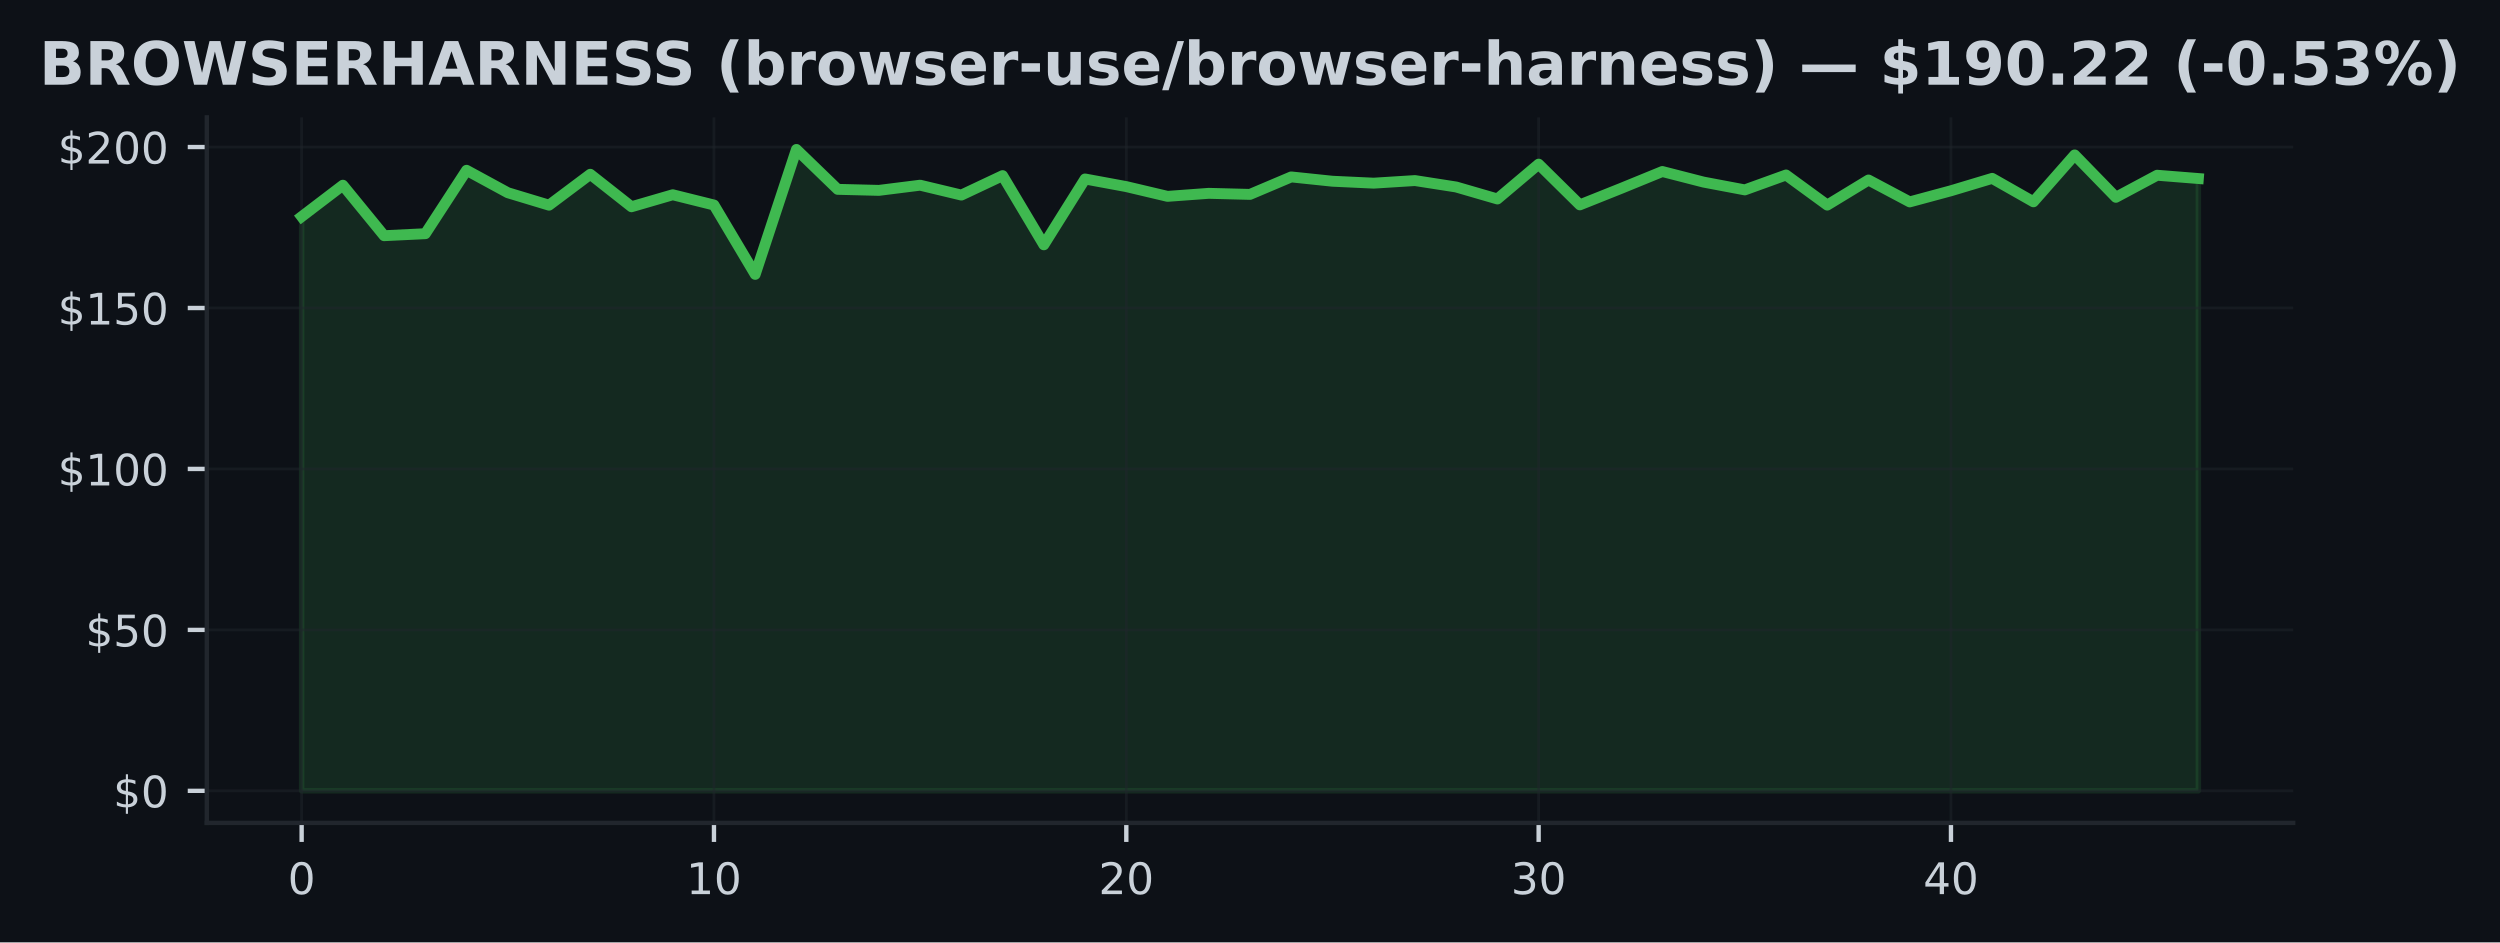
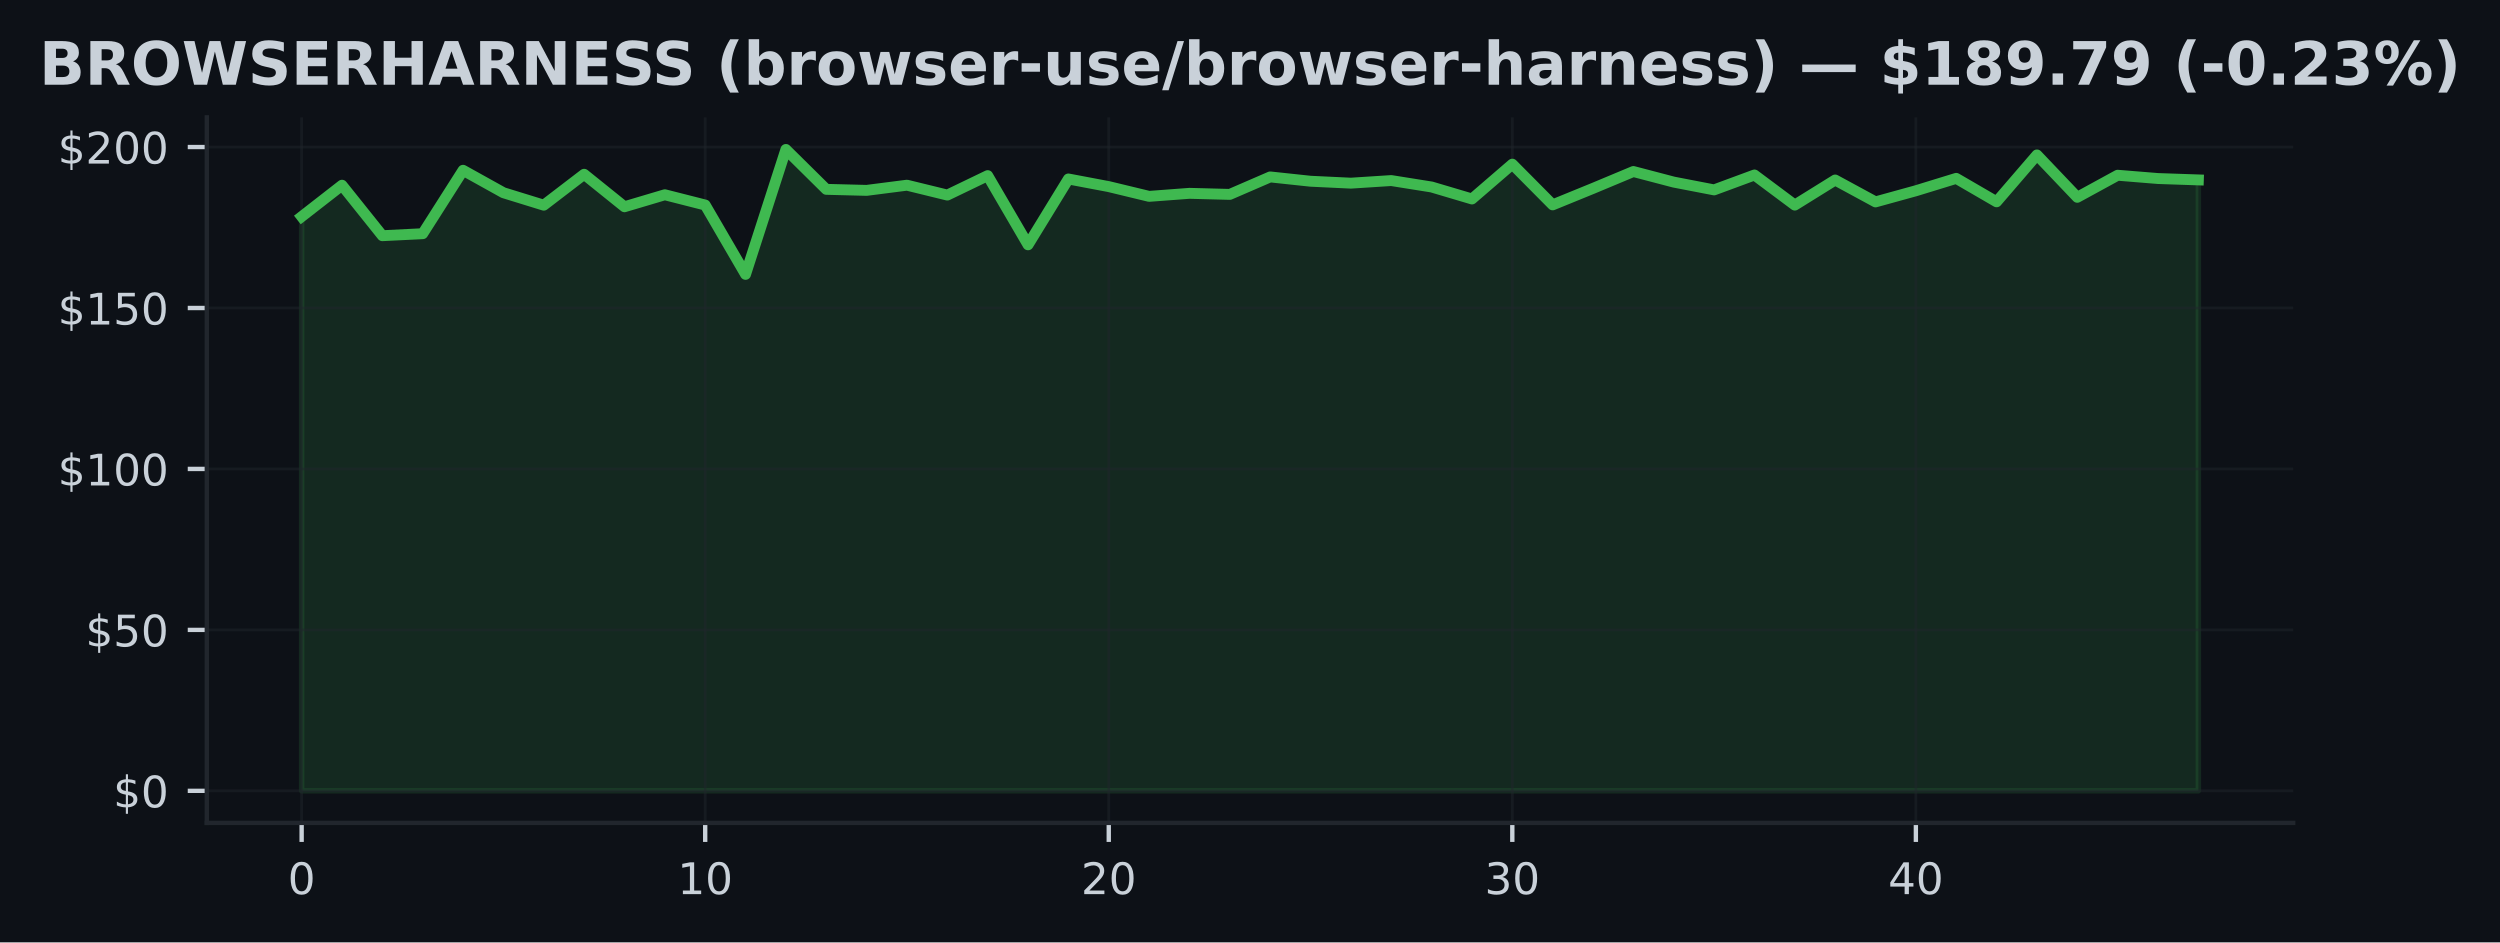
<svg xmlns="http://www.w3.org/2000/svg" xmlns:xlink="http://www.w3.org/1999/xlink" width="459.106pt" height="173.061pt" viewBox="0 0 459.106 173.061" version="1.1">
  <defs>
    <style type="text/css">*{stroke-linejoin: round; stroke-linecap: butt}</style>
  </defs>
  <g id="figure_1">
    <g id="patch_1">
      <path d="M 0 173.061  L 459.106 173.061  L 459.106 0  L 0 0  z " style="fill: #0d1117" />
    </g>
    <g id="axes_1">
      <g id="patch_2">
        <path d="M 37.978 151.118  L 421.128 151.118  L 421.128 21.558  L 37.978 21.558  z " style="fill: #0d1117" />
      </g>
      <g id="FillBetweenPolyCollection_1">
        <defs>
-           <path id="mea0fae7ff4" d="M 55.394 -27.832  L 55.394 -133.277  L 62.966 -139.046  L 70.538 -129.777  L 78.11 -130.144  L 85.682 -141.789  L 93.255 -137.669  L 100.827 -135.381  L 108.399 -141.056  L 115.971 -135.091  L 123.543 -137.296  L 131.115 -135.411  L 138.687 -122.678  L 146.259 -145.613  L 153.832 -138.289  L 161.404 -138.1  L 168.976 -139.052  L 176.548 -137.237  L 184.12 -140.808  L 191.692 -128.104  L 199.264 -140.193  L 206.837 -138.792  L 214.409 -137.001  L 221.981 -137.556  L 229.553 -137.361  L 237.125 -140.571  L 244.697 -139.779  L 252.269 -139.424  L 259.842 -139.903  L 267.414 -138.721  L 274.986 -136.522  L 282.558 -142.912  L 290.13 -135.44  L 297.702 -138.467  L 305.274 -141.564  L 312.846 -139.619  L 320.419 -138.189  L 327.991 -140.926  L 335.563 -135.399  L 343.135 -140.004  L 350.707 -135.984  L 358.279 -138.029  L 365.851 -140.305  L 373.424 -136.002  L 380.996 -144.608  L 388.568 -136.829  L 396.14 -140.878  L 403.712 -140.276  L 403.712 -27.832  L 403.712 -27.832  L 396.14 -27.832  L 388.568 -27.832  L 380.996 -27.832  L 373.424 -27.832  L 365.851 -27.832  L 358.279 -27.832  L 350.707 -27.832  L 343.135 -27.832  L 335.563 -27.832  L 327.991 -27.832  L 320.419 -27.832  L 312.846 -27.832  L 305.274 -27.832  L 297.702 -27.832  L 290.13 -27.832  L 282.558 -27.832  L 274.986 -27.832  L 267.414 -27.832  L 259.842 -27.832  L 252.269 -27.832  L 244.697 -27.832  L 237.125 -27.832  L 229.553 -27.832  L 221.981 -27.832  L 214.409 -27.832  L 206.837 -27.832  L 199.264 -27.832  L 191.692 -27.832  L 184.12 -27.832  L 176.548 -27.832  L 168.976 -27.832  L 161.404 -27.832  L 153.832 -27.832  L 146.259 -27.832  L 138.687 -27.832  L 131.115 -27.832  L 123.543 -27.832  L 115.971 -27.832  L 108.399 -27.832  L 100.827 -27.832  L 93.255 -27.832  L 85.682 -27.832  L 78.11 -27.832  L 70.538 -27.832  L 62.966 -27.832  L 55.394 -27.832  z " style="stroke: #3fb950; stroke-opacity: 0.15" />
+           <path id="m53308c2eb3" d="M 55.394 -27.832  L 55.394 -133.277  L 62.805 -139.046  L 70.216 -129.777  L 77.627 -130.144  L 85.038 -141.789  L 92.449 -137.669  L 99.86 -135.381  L 107.271 -141.056  L 114.682 -135.091  L 122.093 -137.296  L 129.504 -135.411  L 136.915 -122.678  L 144.326 -145.613  L 151.737 -138.289  L 159.148 -138.1  L 166.559 -139.052  L 173.97 -137.237  L 181.381 -140.808  L 188.792 -128.104  L 196.203 -140.193  L 203.614 -138.792  L 211.025 -137.001  L 218.436 -137.556  L 225.847 -137.361  L 233.258 -140.571  L 240.67 -139.779  L 248.081 -139.424  L 255.492 -139.903  L 262.903 -138.721  L 270.314 -136.522  L 277.725 -142.912  L 285.136 -135.44  L 292.547 -138.467  L 299.958 -141.564  L 307.369 -139.619  L 314.78 -138.189  L 322.191 -140.926  L 329.602 -135.399  L 337.013 -140.004  L 344.424 -135.984  L 351.835 -138.029  L 359.246 -140.305  L 366.657 -136.002  L 374.068 -144.608  L 381.479 -136.829  L 388.89 -140.878  L 396.301 -140.276  L 403.712 -140.021  L 403.712 -27.832  L 403.712 -27.832  L 396.301 -27.832  L 388.89 -27.832  L 381.479 -27.832  L 374.068 -27.832  L 366.657 -27.832  L 359.246 -27.832  L 351.835 -27.832  L 344.424 -27.832  L 337.013 -27.832  L 329.602 -27.832  L 322.191 -27.832  L 314.78 -27.832  L 307.369 -27.832  L 299.958 -27.832  L 292.547 -27.832  L 285.136 -27.832  L 277.725 -27.832  L 270.314 -27.832  L 262.903 -27.832  L 255.492 -27.832  L 248.081 -27.832  L 240.67 -27.832  L 233.258 -27.832  L 225.847 -27.832  L 218.436 -27.832  L 211.025 -27.832  L 203.614 -27.832  L 196.203 -27.832  L 188.792 -27.832  L 181.381 -27.832  L 173.97 -27.832  L 166.559 -27.832  L 159.148 -27.832  L 151.737 -27.832  L 144.326 -27.832  L 136.915 -27.832  L 129.504 -27.832  L 122.093 -27.832  L 114.682 -27.832  L 107.271 -27.832  L 99.86 -27.832  L 92.449 -27.832  L 85.038 -27.832  L 77.627 -27.832  L 70.216 -27.832  L 62.805 -27.832  L 55.394 -27.832  z " style="stroke: #3fb950; stroke-opacity: 0.15" />
        </defs>
-         <g clip-path="url(#p50989c5ad6)">
-           <use xlink:href="#mea0fae7ff4" x="0" y="173.061" style="fill: #3fb950; fill-opacity: 0.15; stroke: #3fb950; stroke-opacity: 0.15" />
+         <g clip-path="url(#p83943b54d8)">
+           <use xlink:href="#m53308c2eb3" x="0" y="173.061" style="fill: #3fb950; fill-opacity: 0.15; stroke: #3fb950; stroke-opacity: 0.15" />
        </g>
      </g>
      <g id="matplotlib.axis_1">
        <g id="xtick_1">
          <g id="line2d_1">
-             <path d="M 55.394 151.118  L 55.394 21.558  " clip-path="url(#p50989c5ad6)" style="fill: none; stroke: #21262d; stroke-opacity: 0.5; stroke-width: 0.5; stroke-linecap: square" />
+             <path d="M 55.394 151.118  L 55.394 21.558  " clip-path="url(#p83943b54d8)" style="fill: none; stroke: #21262d; stroke-opacity: 0.5; stroke-width: 0.5; stroke-linecap: square" />
          </g>
          <g id="line2d_2">
            <defs>
-               <path id="m6e74e2f7a6" d="M 0 0  L 0 3.5  " style="stroke: #c9d1d9; stroke-width: 0.8" />
+               <path id="m0883112501" d="M 0 0  L 0 3.5  " style="stroke: #c9d1d9; stroke-width: 0.8" />
            </defs>
            <g>
-               <use xlink:href="#m6e74e2f7a6" x="55.394" y="151.118" style="fill: #c9d1d9; stroke: #c9d1d9; stroke-width: 0.8" />
+               <use xlink:href="#m0883112501" x="55.394" y="151.118" style="fill: #c9d1d9; stroke: #c9d1d9; stroke-width: 0.8" />
            </g>
          </g>
          <g id="text_1">
            <g style="fill: #c9d1d9" transform="translate(52.84888 164.197) scale(0.08 -0.08)">
              <defs>
                <path id="DejaVuSans-30" d="M 2034 4250  Q 1547 4250 1301 3770  Q 1056 3291 1056 2328  Q 1056 1369 1301 889  Q 1547 409 2034 409  Q 2525 409 2770 889  Q 3016 1369 3016 2328  Q 3016 3291 2770 3770  Q 2525 4250 2034 4250  z M 2034 4750  Q 2819 4750 3233 4129  Q 3647 3509 3647 2328  Q 3647 1150 3233 529  Q 2819 -91 2034 -91  Q 1250 -91 836 529  Q 422 1150 422 2328  Q 422 3509 836 4129  Q 1250 4750 2034 4750  z " transform="scale(0.015625)" />
              </defs>
              <use xlink:href="#DejaVuSans-30" />
            </g>
          </g>
        </g>
        <g id="xtick_2">
          <g id="line2d_3">
-             <path d="M 131.115 151.118  L 131.115 21.558  " clip-path="url(#p50989c5ad6)" style="fill: none; stroke: #21262d; stroke-opacity: 0.5; stroke-width: 0.5; stroke-linecap: square" />
+             <path d="M 129.504 151.118  L 129.504 21.558  " clip-path="url(#p83943b54d8)" style="fill: none; stroke: #21262d; stroke-opacity: 0.5; stroke-width: 0.5; stroke-linecap: square" />
          </g>
          <g id="line2d_4">
            <g>
-               <use xlink:href="#m6e74e2f7a6" x="131.115" y="151.118" style="fill: #c9d1d9; stroke: #c9d1d9; stroke-width: 0.8" />
+               <use xlink:href="#m0883112501" x="129.504" y="151.118" style="fill: #c9d1d9; stroke: #c9d1d9; stroke-width: 0.8" />
            </g>
          </g>
          <g id="text_2">
-             <g style="fill: #c9d1d9" transform="translate(126.0252 164.197) scale(0.08 -0.08)">
+             <g style="fill: #c9d1d9" transform="translate(124.4141 164.197) scale(0.08 -0.08)">
              <defs>
                <path id="DejaVuSans-31" d="M 794 531  L 1825 531  L 1825 4091  L 703 3866  L 703 4441  L 1819 4666  L 2450 4666  L 2450 531  L 3481 531  L 3481 0  L 794 0  L 794 531  z " transform="scale(0.015625)" />
              </defs>
              <use xlink:href="#DejaVuSans-31" />
              <use xlink:href="#DejaVuSans-30" transform="translate(63.62305 0)" />
            </g>
          </g>
        </g>
        <g id="xtick_3">
          <g id="line2d_5">
-             <path d="M 206.837 151.118  L 206.837 21.558  " clip-path="url(#p50989c5ad6)" style="fill: none; stroke: #21262d; stroke-opacity: 0.5; stroke-width: 0.5; stroke-linecap: square" />
+             <path d="M 203.614 151.118  L 203.614 21.558  " clip-path="url(#p83943b54d8)" style="fill: none; stroke: #21262d; stroke-opacity: 0.5; stroke-width: 0.5; stroke-linecap: square" />
          </g>
          <g id="line2d_6">
            <g>
-               <use xlink:href="#m6e74e2f7a6" x="206.837" y="151.118" style="fill: #c9d1d9; stroke: #c9d1d9; stroke-width: 0.8" />
+               <use xlink:href="#m0883112501" x="203.614" y="151.118" style="fill: #c9d1d9; stroke: #c9d1d9; stroke-width: 0.8" />
            </g>
          </g>
          <g id="text_3">
-             <g style="fill: #c9d1d9" transform="translate(201.7466 164.197) scale(0.08 -0.08)">
+             <g style="fill: #c9d1d9" transform="translate(198.5244 164.197) scale(0.08 -0.08)">
              <defs>
                <path id="DejaVuSans-32" d="M 1228 531  L 3431 531  L 3431 0  L 469 0  L 469 531  Q 828 903 1448 1529  Q 2069 2156 2228 2338  Q 2531 2678 2651 2914  Q 2772 3150 2772 3378  Q 2772 3750 2511 3984  Q 2250 4219 1831 4219  Q 1534 4219 1204 4116  Q 875 4013 500 3803  L 500 4441  Q 881 4594 1212 4672  Q 1544 4750 1819 4750  Q 2544 4750 2975 4387  Q 3406 4025 3406 3419  Q 3406 3131 3298 2873  Q 3191 2616 2906 2266  Q 2828 2175 2409 1742  Q 1991 1309 1228 531  z " transform="scale(0.015625)" />
              </defs>
              <use xlink:href="#DejaVuSans-32" />
              <use xlink:href="#DejaVuSans-30" transform="translate(63.62305 0)" />
            </g>
          </g>
        </g>
        <g id="xtick_4">
          <g id="line2d_7">
-             <path d="M 282.558 151.118  L 282.558 21.558  " clip-path="url(#p50989c5ad6)" style="fill: none; stroke: #21262d; stroke-opacity: 0.5; stroke-width: 0.5; stroke-linecap: square" />
+             <path d="M 277.725 151.118  L 277.725 21.558  " clip-path="url(#p83943b54d8)" style="fill: none; stroke: #21262d; stroke-opacity: 0.5; stroke-width: 0.5; stroke-linecap: square" />
          </g>
          <g id="line2d_8">
            <g>
-               <use xlink:href="#m6e74e2f7a6" x="282.558" y="151.118" style="fill: #c9d1d9; stroke: #c9d1d9; stroke-width: 0.8" />
+               <use xlink:href="#m0883112501" x="277.725" y="151.118" style="fill: #c9d1d9; stroke: #c9d1d9; stroke-width: 0.8" />
            </g>
          </g>
          <g id="text_4">
-             <g style="fill: #c9d1d9" transform="translate(277.4679 164.197) scale(0.08 -0.08)">
+             <g style="fill: #c9d1d9" transform="translate(272.6346 164.197) scale(0.08 -0.08)">
              <defs>
                <path id="DejaVuSans-33" d="M 2597 2516  Q 3050 2419 3304 2112  Q 3559 1806 3559 1356  Q 3559 666 3084 287  Q 2609 -91 1734 -91  Q 1441 -91 1130 -33  Q 819 25 488 141  L 488 750  Q 750 597 1062 519  Q 1375 441 1716 441  Q 2309 441 2620 675  Q 2931 909 2931 1356  Q 2931 1769 2642 2001  Q 2353 2234 1838 2234  L 1294 2234  L 1294 2753  L 1863 2753  Q 2328 2753 2575 2939  Q 2822 3125 2822 3475  Q 2822 3834 2567 4026  Q 2313 4219 1838 4219  Q 1578 4219 1281 4162  Q 984 4106 628 3988  L 628 4550  Q 988 4650 1302 4700  Q 1616 4750 1894 4750  Q 2613 4750 3031 4423  Q 3450 4097 3450 3541  Q 3450 3153 3228 2886  Q 3006 2619 2597 2516  z " transform="scale(0.015625)" />
              </defs>
              <use xlink:href="#DejaVuSans-33" />
              <use xlink:href="#DejaVuSans-30" transform="translate(63.62305 0)" />
            </g>
          </g>
        </g>
        <g id="xtick_5">
          <g id="line2d_9">
-             <path d="M 358.279 151.118  L 358.279 21.558  " clip-path="url(#p50989c5ad6)" style="fill: none; stroke: #21262d; stroke-opacity: 0.5; stroke-width: 0.5; stroke-linecap: square" />
+             <path d="M 351.835 151.118  L 351.835 21.558  " clip-path="url(#p83943b54d8)" style="fill: none; stroke: #21262d; stroke-opacity: 0.5; stroke-width: 0.5; stroke-linecap: square" />
          </g>
          <g id="line2d_10">
            <g>
-               <use xlink:href="#m6e74e2f7a6" x="358.279" y="151.118" style="fill: #c9d1d9; stroke: #c9d1d9; stroke-width: 0.8" />
+               <use xlink:href="#m0883112501" x="351.835" y="151.118" style="fill: #c9d1d9; stroke: #c9d1d9; stroke-width: 0.8" />
            </g>
          </g>
          <g id="text_5">
-             <g style="fill: #c9d1d9" transform="translate(353.1893 164.197) scale(0.08 -0.08)">
+             <g style="fill: #c9d1d9" transform="translate(346.7449 164.197) scale(0.08 -0.08)">
              <defs>
                <path id="DejaVuSans-34" d="M 2419 4116  L 825 1625  L 2419 1625  L 2419 4116  z M 2253 4666  L 3047 4666  L 3047 1625  L 3713 1625  L 3713 1100  L 3047 1100  L 3047 0  L 2419 0  L 2419 1100  L 313 1100  L 313 1709  L 2253 4666  z " transform="scale(0.015625)" />
              </defs>
              <use xlink:href="#DejaVuSans-34" />
              <use xlink:href="#DejaVuSans-30" transform="translate(63.62305 0)" />
            </g>
          </g>
        </g>
      </g>
      <g id="matplotlib.axis_2">
        <g id="ytick_1">
          <g id="line2d_11">
-             <path d="M 37.978 145.229  L 421.128 145.229  " clip-path="url(#p50989c5ad6)" style="fill: none; stroke: #21262d; stroke-opacity: 0.5; stroke-width: 0.5; stroke-linecap: square" />
+             <path d="M 37.978 145.229  L 421.128 145.229  " clip-path="url(#p83943b54d8)" style="fill: none; stroke: #21262d; stroke-opacity: 0.5; stroke-width: 0.5; stroke-linecap: square" />
          </g>
          <g id="line2d_12">
            <defs>
-               <path id="mce2f6a9180" d="M 0 0  L -3.5 0  " style="stroke: #c9d1d9; stroke-width: 0.8" />
+               <path id="ma386978731" d="M 0 0  L -3.5 0  " style="stroke: #c9d1d9; stroke-width: 0.8" />
            </defs>
            <g>
-               <use xlink:href="#mce2f6a9180" x="37.978" y="145.229" style="fill: #c9d1d9; stroke: #c9d1d9; stroke-width: 0.8" />
+               <use xlink:href="#ma386978731" x="37.978" y="145.229" style="fill: #c9d1d9; stroke: #c9d1d9; stroke-width: 0.8" />
            </g>
          </g>
          <g id="text_6">
            <g style="fill: #c9d1d9" transform="translate(20.79797 148.2686) scale(0.08 -0.08)">
              <defs>
                <path id="DejaVuSans-24" d="M 2163 -941  L 1850 -941  L 1847 0  Q 1519 6 1191 76  Q 863 147 531 288  L 531 850  Q 850 650 1176 548  Q 1503 447 1850 444  L 1850 1869  Q 1159 1981 845 2250  Q 531 2519 531 2988  Q 531 3497 872 3790  Q 1213 4084 1850 4128  L 1850 4863  L 2163 4863  L 2163 4138  Q 2453 4125 2725 4076  Q 2997 4028 3256 3944  L 3256 3397  Q 2997 3528 2723 3600  Q 2450 3672 2163 3684  L 2163 2350  Q 2872 2241 3206 1959  Q 3541 1678 3541 1191  Q 3541 663 3186 358  Q 2831 53 2163 6  L 2163 -941  z M 1850 2406  L 1850 3688  Q 1488 3647 1297 3481  Q 1106 3316 1106 3041  Q 1106 2772 1282 2622  Q 1459 2472 1850 2406  z M 2163 1806  L 2163 453  Q 2559 506 2761 678  Q 2963 850 2963 1131  Q 2963 1406 2770 1568  Q 2578 1731 2163 1806  z " transform="scale(0.015625)" />
              </defs>
              <use xlink:href="#DejaVuSans-24" />
              <use xlink:href="#DejaVuSans-30" transform="translate(63.62305 0)" />
            </g>
          </g>
        </g>
        <g id="ytick_2">
          <g id="line2d_13">
-             <path d="M 37.978 115.673  L 421.128 115.673  " clip-path="url(#p50989c5ad6)" style="fill: none; stroke: #21262d; stroke-opacity: 0.5; stroke-width: 0.5; stroke-linecap: square" />
+             <path d="M 37.978 115.673  L 421.128 115.673  " clip-path="url(#p83943b54d8)" style="fill: none; stroke: #21262d; stroke-opacity: 0.5; stroke-width: 0.5; stroke-linecap: square" />
          </g>
          <g id="line2d_14">
            <g>
-               <use xlink:href="#mce2f6a9180" x="37.978" y="115.673" style="fill: #c9d1d9; stroke: #c9d1d9; stroke-width: 0.8" />
+               <use xlink:href="#ma386978731" x="37.978" y="115.673" style="fill: #c9d1d9; stroke: #c9d1d9; stroke-width: 0.8" />
            </g>
          </g>
          <g id="text_7">
            <g style="fill: #c9d1d9" transform="translate(15.70797 118.7123) scale(0.08 -0.08)">
              <defs>
                <path id="DejaVuSans-35" d="M 691 4666  L 3169 4666  L 3169 4134  L 1269 4134  L 1269 2991  Q 1406 3038 1543 3061  Q 1681 3084 1819 3084  Q 2600 3084 3056 2656  Q 3513 2228 3513 1497  Q 3513 744 3044 326  Q 2575 -91 1722 -91  Q 1428 -91 1123 -41  Q 819 9 494 109  L 494 744  Q 775 591 1075 516  Q 1375 441 1709 441  Q 2250 441 2565 725  Q 2881 1009 2881 1497  Q 2881 1984 2565 2268  Q 2250 2553 1709 2553  Q 1456 2553 1204 2497  Q 953 2441 691 2322  L 691 4666  z " transform="scale(0.015625)" />
              </defs>
              <use xlink:href="#DejaVuSans-24" />
              <use xlink:href="#DejaVuSans-35" transform="translate(63.62305 0)" />
              <use xlink:href="#DejaVuSans-30" transform="translate(127.2461 0)" />
            </g>
          </g>
        </g>
        <g id="ytick_3">
          <g id="line2d_15">
-             <path d="M 37.978 86.117  L 421.128 86.117  " clip-path="url(#p50989c5ad6)" style="fill: none; stroke: #21262d; stroke-opacity: 0.5; stroke-width: 0.5; stroke-linecap: square" />
+             <path d="M 37.978 86.117  L 421.128 86.117  " clip-path="url(#p83943b54d8)" style="fill: none; stroke: #21262d; stroke-opacity: 0.5; stroke-width: 0.5; stroke-linecap: square" />
          </g>
          <g id="line2d_16">
            <g>
-               <use xlink:href="#mce2f6a9180" x="37.978" y="86.117" style="fill: #c9d1d9; stroke: #c9d1d9; stroke-width: 0.8" />
+               <use xlink:href="#ma386978731" x="37.978" y="86.117" style="fill: #c9d1d9; stroke: #c9d1d9; stroke-width: 0.8" />
            </g>
          </g>
          <g id="text_8">
            <g style="fill: #c9d1d9" transform="translate(10.61797 89.15598) scale(0.08 -0.08)">
              <use xlink:href="#DejaVuSans-24" />
              <use xlink:href="#DejaVuSans-31" transform="translate(63.62305 0)" />
              <use xlink:href="#DejaVuSans-30" transform="translate(127.2461 0)" />
              <use xlink:href="#DejaVuSans-30" transform="translate(190.8691 0)" />
            </g>
          </g>
        </g>
        <g id="ytick_4">
          <g id="line2d_17">
-             <path d="M 37.978 56.56  L 421.128 56.56  " clip-path="url(#p50989c5ad6)" style="fill: none; stroke: #21262d; stroke-opacity: 0.5; stroke-width: 0.5; stroke-linecap: square" />
+             <path d="M 37.978 56.56  L 421.128 56.56  " clip-path="url(#p83943b54d8)" style="fill: none; stroke: #21262d; stroke-opacity: 0.5; stroke-width: 0.5; stroke-linecap: square" />
          </g>
          <g id="line2d_18">
            <g>
-               <use xlink:href="#mce2f6a9180" x="37.978" y="56.56" style="fill: #c9d1d9; stroke: #c9d1d9; stroke-width: 0.8" />
+               <use xlink:href="#ma386978731" x="37.978" y="56.56" style="fill: #c9d1d9; stroke: #c9d1d9; stroke-width: 0.8" />
            </g>
          </g>
          <g id="text_9">
            <g style="fill: #c9d1d9" transform="translate(10.61797 59.59969) scale(0.08 -0.08)">
              <use xlink:href="#DejaVuSans-24" />
              <use xlink:href="#DejaVuSans-31" transform="translate(63.62305 0)" />
              <use xlink:href="#DejaVuSans-35" transform="translate(127.2461 0)" />
              <use xlink:href="#DejaVuSans-30" transform="translate(190.8691 0)" />
            </g>
          </g>
        </g>
        <g id="ytick_5">
          <g id="line2d_19">
-             <path d="M 37.978 27.004  L 421.128 27.004  " clip-path="url(#p50989c5ad6)" style="fill: none; stroke: #21262d; stroke-opacity: 0.5; stroke-width: 0.5; stroke-linecap: square" />
+             <path d="M 37.978 27.004  L 421.128 27.004  " clip-path="url(#p83943b54d8)" style="fill: none; stroke: #21262d; stroke-opacity: 0.5; stroke-width: 0.5; stroke-linecap: square" />
          </g>
          <g id="line2d_20">
            <g>
-               <use xlink:href="#mce2f6a9180" x="37.978" y="27.004" style="fill: #c9d1d9; stroke: #c9d1d9; stroke-width: 0.8" />
+               <use xlink:href="#ma386978731" x="37.978" y="27.004" style="fill: #c9d1d9; stroke: #c9d1d9; stroke-width: 0.8" />
            </g>
          </g>
          <g id="text_10">
            <g style="fill: #c9d1d9" transform="translate(10.61797 30.0434) scale(0.08 -0.08)">
              <use xlink:href="#DejaVuSans-24" />
              <use xlink:href="#DejaVuSans-32" transform="translate(63.62305 0)" />
              <use xlink:href="#DejaVuSans-30" transform="translate(127.2461 0)" />
              <use xlink:href="#DejaVuSans-30" transform="translate(190.8691 0)" />
            </g>
          </g>
        </g>
      </g>
      <g id="line2d_21">
-         <path d="M 55.394 39.784  L 62.966 34.015  L 70.538 43.284  L 78.11 42.917  L 85.682 31.272  L 93.255 35.392  L 100.827 37.68  L 108.399 32.005  L 115.971 37.969  L 123.543 35.765  L 131.115 37.65  L 138.687 50.383  L 146.259 27.447  L 153.832 34.771  L 161.404 34.961  L 168.976 34.009  L 176.548 35.824  L 184.12 32.253  L 191.692 44.957  L 199.264 32.868  L 206.837 34.269  L 214.409 36.06  L 221.981 35.504  L 229.553 35.699  L 237.125 32.49  L 244.697 33.282  L 252.269 33.636  L 259.842 33.158  L 267.414 34.34  L 274.986 36.539  L 282.558 30.149  L 290.13 37.621  L 297.702 34.594  L 305.274 31.497  L 312.846 33.441  L 320.419 34.872  L 327.991 32.135  L 335.563 37.662  L 343.135 33.057  L 350.707 37.077  L 358.279 35.032  L 365.851 32.756  L 373.424 37.059  L 380.996 28.452  L 388.568 36.232  L 396.14 32.182  L 403.712 32.785  " clip-path="url(#p50989c5ad6)" style="fill: none; stroke: #3fb950; stroke-width: 2; stroke-linecap: square" />
+         <path d="M 55.394 39.784  L 62.805 34.015  L 70.216 43.284  L 77.627 42.917  L 85.038 31.272  L 92.449 35.392  L 99.86 37.68  L 107.271 32.005  L 114.682 37.969  L 122.093 35.765  L 129.504 37.65  L 136.915 50.383  L 144.326 27.447  L 151.737 34.771  L 159.148 34.961  L 166.559 34.009  L 173.97 35.824  L 181.381 32.253  L 188.792 44.957  L 196.203 32.868  L 203.614 34.269  L 211.025 36.06  L 218.436 35.504  L 225.847 35.699  L 233.258 32.49  L 240.67 33.282  L 248.081 33.636  L 255.492 33.158  L 262.903 34.34  L 270.314 36.539  L 277.725 30.149  L 285.136 37.621  L 292.547 34.594  L 299.958 31.497  L 307.369 33.441  L 314.78 34.872  L 322.191 32.135  L 329.602 37.662  L 337.013 33.057  L 344.424 37.077  L 351.835 35.032  L 359.246 32.756  L 366.657 37.059  L 374.068 28.452  L 381.479 36.232  L 388.89 32.182  L 396.301 32.785  L 403.712 33.039  " clip-path="url(#p83943b54d8)" style="fill: none; stroke: #3fb950; stroke-width: 2; stroke-linecap: square" />
      </g>
      <g id="patch_3">
        <path d="M 37.978 151.118  L 37.978 21.558  " style="fill: none; stroke: #21262d; stroke-width: 0.8; stroke-linejoin: miter; stroke-linecap: square" />
      </g>
      <g id="patch_4">
        <path d="M 37.978 151.118  L 421.128 151.118  " style="fill: none; stroke: #21262d; stroke-width: 0.8; stroke-linejoin: miter; stroke-linecap: square" />
      </g>
      <g id="text_11">
        <g style="fill: #c9d1d9" transform="translate(7.2 15.55828) scale(0.11 -0.11)">
          <defs>
            <path id="DejaVuSans-Bold-42" d="M 2456 2859  Q 2741 2859 2887 2984  Q 3034 3109 3034 3353  Q 3034 3594 2887 3720  Q 2741 3847 2456 3847  L 1791 3847  L 1791 2859  L 2456 2859  z M 2497 819  Q 2859 819 3042 972  Q 3225 1125 3225 1434  Q 3225 1738 3044 1889  Q 2863 2041 2497 2041  L 1791 2041  L 1791 819  L 2497 819  z M 3616 2497  Q 4003 2384 4215 2081  Q 4428 1778 4428 1338  Q 4428 663 3972 331  Q 3516 0 2584 0  L 588 0  L 588 4666  L 2394 4666  Q 3366 4666 3802 4372  Q 4238 4078 4238 3431  Q 4238 3091 4078 2852  Q 3919 2613 3616 2497  z " transform="scale(0.015625)" />
            <path id="DejaVuSans-Bold-52" d="M 2297 2597  Q 2675 2597 2839 2737  Q 3003 2878 3003 3200  Q 3003 3519 2839 3656  Q 2675 3794 2297 3794  L 1791 3794  L 1791 2597  L 2297 2597  z M 1791 1766  L 1791 0  L 588 0  L 588 4666  L 2425 4666  Q 3347 4666 3776 4356  Q 4206 4047 4206 3378  Q 4206 2916 3982 2619  Q 3759 2322 3309 2181  Q 3556 2125 3751 1926  Q 3947 1728 4147 1325  L 4800 0  L 3519 0  L 2950 1159  Q 2778 1509 2601 1637  Q 2425 1766 2131 1766  L 1791 1766  z " transform="scale(0.015625)" />
            <path id="DejaVuSans-Bold-4f" d="M 2719 3878  Q 2169 3878 1866 3472  Q 1563 3066 1563 2328  Q 1563 1594 1866 1187  Q 2169 781 2719 781  Q 3272 781 3575 1187  Q 3878 1594 3878 2328  Q 3878 3066 3575 3472  Q 3272 3878 2719 3878  z M 2719 4750  Q 3844 4750 4481 4106  Q 5119 3463 5119 2328  Q 5119 1197 4481 553  Q 3844 -91 2719 -91  Q 1597 -91 958 553  Q 319 1197 319 2328  Q 319 3463 958 4106  Q 1597 4750 2719 4750  z " transform="scale(0.015625)" />
            <path id="DejaVuSans-Bold-57" d="M 191 4666  L 1344 4666  L 2150 1275  L 2950 4666  L 4109 4666  L 4909 1275  L 5716 4666  L 6859 4666  L 5759 0  L 4372 0  L 3525 3547  L 2688 0  L 1300 0  L 191 4666  z " transform="scale(0.015625)" />
            <path id="DejaVuSans-Bold-53" d="M 3834 4519  L 3834 3531  Q 3450 3703 3084 3790  Q 2719 3878 2394 3878  Q 1963 3878 1756 3759  Q 1550 3641 1550 3391  Q 1550 3203 1689 3098  Q 1828 2994 2194 2919  L 2706 2816  Q 3484 2659 3812 2340  Q 4141 2022 4141 1434  Q 4141 663 3683 286  Q 3225 -91 2284 -91  Q 1841 -91 1394 -6  Q 947 78 500 244  L 500 1259  Q 947 1022 1364 901  Q 1781 781 2169 781  Q 2563 781 2772 912  Q 2981 1044 2981 1288  Q 2981 1506 2839 1625  Q 2697 1744 2272 1838  L 1806 1941  Q 1106 2091 782 2419  Q 459 2747 459 3303  Q 459 4000 909 4375  Q 1359 4750 2203 4750  Q 2588 4750 2994 4692  Q 3400 4634 3834 4519  z " transform="scale(0.015625)" />
            <path id="DejaVuSans-Bold-45" d="M 588 4666  L 3834 4666  L 3834 3756  L 1791 3756  L 1791 2888  L 3713 2888  L 3713 1978  L 1791 1978  L 1791 909  L 3903 909  L 3903 0  L 588 0  L 588 4666  z " transform="scale(0.015625)" />
            <path id="DejaVuSans-Bold-48" d="M 588 4666  L 1791 4666  L 1791 2888  L 3566 2888  L 3566 4666  L 4769 4666  L 4769 0  L 3566 0  L 3566 1978  L 1791 1978  L 1791 0  L 588 0  L 588 4666  z " transform="scale(0.015625)" />
            <path id="DejaVuSans-Bold-41" d="M 3419 850  L 1538 850  L 1241 0  L 31 0  L 1759 4666  L 3194 4666  L 4922 0  L 3713 0  L 3419 850  z M 1838 1716  L 3116 1716  L 2478 3572  L 1838 1716  z " transform="scale(0.015625)" />
            <path id="DejaVuSans-Bold-4e" d="M 588 4666  L 1931 4666  L 3628 1466  L 3628 4666  L 4769 4666  L 4769 0  L 3425 0  L 1728 3200  L 1728 0  L 588 0  L 588 4666  z " transform="scale(0.015625)" />
            <path id="DejaVuSans-Bold-20" transform="scale(0.015625)" />
            <path id="DejaVuSans-Bold-28" d="M 2413 -844  L 1484 -844  Q 1006 -72 778 623  Q 550 1319 550 2003  Q 550 2688 779 3389  Q 1009 4091 1484 4856  L 2413 4856  Q 2013 4116 1813 3408  Q 1613 2700 1613 2009  Q 1613 1319 1811 609  Q 2009 -100 2413 -844  z " transform="scale(0.015625)" />
            <path id="DejaVuSans-Bold-62" d="M 2400 722  Q 2759 722 2948 984  Q 3138 1247 3138 1747  Q 3138 2247 2948 2509  Q 2759 2772 2400 2772  Q 2041 2772 1848 2508  Q 1656 2244 1656 1747  Q 1656 1250 1848 986  Q 2041 722 2400 722  z M 1656 2988  Q 1888 3294 2169 3439  Q 2450 3584 2816 3584  Q 3463 3584 3878 3070  Q 4294 2556 4294 1747  Q 4294 938 3878 423  Q 3463 -91 2816 -91  Q 2450 -91 2169 54  Q 1888 200 1656 506  L 1656 0  L 538 0  L 538 4863  L 1656 4863  L 1656 2988  z " transform="scale(0.015625)" />
            <path id="DejaVuSans-Bold-72" d="M 3138 2547  Q 2991 2616 2845 2648  Q 2700 2681 2553 2681  Q 2122 2681 1889 2404  Q 1656 2128 1656 1613  L 1656 0  L 538 0  L 538 3500  L 1656 3500  L 1656 2925  Q 1872 3269 2151 3426  Q 2431 3584 2822 3584  Q 2878 3584 2943 3579  Q 3009 3575 3134 3559  L 3138 2547  z " transform="scale(0.015625)" />
            <path id="DejaVuSans-Bold-6f" d="M 2203 2784  Q 1831 2784 1636 2517  Q 1441 2250 1441 1747  Q 1441 1244 1636 976  Q 1831 709 2203 709  Q 2569 709 2762 976  Q 2956 1244 2956 1747  Q 2956 2250 2762 2517  Q 2569 2784 2203 2784  z M 2203 3584  Q 3106 3584 3614 3096  Q 4122 2609 4122 1747  Q 4122 884 3614 396  Q 3106 -91 2203 -91  Q 1297 -91 786 396  Q 275 884 275 1747  Q 275 2609 786 3096  Q 1297 3584 2203 3584  z " transform="scale(0.015625)" />
            <path id="DejaVuSans-Bold-77" d="M 225 3500  L 1313 3500  L 1900 1088  L 2491 3500  L 3425 3500  L 4013 1113  L 4603 3500  L 5691 3500  L 4769 0  L 3547 0  L 2956 2406  L 2369 0  L 1147 0  L 225 3500  z " transform="scale(0.015625)" />
            <path id="DejaVuSans-Bold-73" d="M 3272 3391  L 3272 2541  Q 2913 2691 2578 2766  Q 2244 2841 1947 2841  Q 1628 2841 1473 2761  Q 1319 2681 1319 2516  Q 1319 2381 1436 2309  Q 1553 2238 1856 2203  L 2053 2175  Q 2913 2066 3209 1816  Q 3506 1566 3506 1031  Q 3506 472 3093 190  Q 2681 -91 1863 -91  Q 1516 -91 1145 -36  Q 775 19 384 128  L 384 978  Q 719 816 1070 734  Q 1422 653 1784 653  Q 2113 653 2278 743  Q 2444 834 2444 1013  Q 2444 1163 2330 1236  Q 2216 1309 1875 1350  L 1678 1375  Q 931 1469 631 1722  Q 331 1975 331 2491  Q 331 3047 712 3315  Q 1094 3584 1881 3584  Q 2191 3584 2531 3537  Q 2872 3491 3272 3391  z " transform="scale(0.015625)" />
            <path id="DejaVuSans-Bold-65" d="M 4031 1759  L 4031 1441  L 1416 1441  Q 1456 1047 1700 850  Q 1944 653 2381 653  Q 2734 653 3104 758  Q 3475 863 3866 1075  L 3866 213  Q 3469 63 3072 -14  Q 2675 -91 2278 -91  Q 1328 -91 801 392  Q 275 875 275 1747  Q 275 2603 792 3093  Q 1309 3584 2216 3584  Q 3041 3584 3536 3087  Q 4031 2591 4031 1759  z M 2881 2131  Q 2881 2450 2695 2645  Q 2509 2841 2209 2841  Q 1884 2841 1681 2658  Q 1478 2475 1428 2131  L 2881 2131  z " transform="scale(0.015625)" />
            <path id="DejaVuSans-Bold-2d" d="M 347 2297  L 2309 2297  L 2309 1388  L 347 1388  L 347 2297  z " transform="scale(0.015625)" />
            <path id="DejaVuSans-Bold-75" d="M 500 1363  L 500 3500  L 1625 3500  L 1625 3150  Q 1625 2866 1622 2436  Q 1619 2006 1619 1863  Q 1619 1441 1641 1255  Q 1663 1069 1716 984  Q 1784 875 1895 815  Q 2006 756 2150 756  Q 2500 756 2700 1025  Q 2900 1294 2900 1772  L 2900 3500  L 4019 3500  L 4019 0  L 2900 0  L 2900 506  Q 2647 200 2364 54  Q 2081 -91 1741 -91  Q 1134 -91 817 281  Q 500 653 500 1363  z " transform="scale(0.015625)" />
            <path id="DejaVuSans-Bold-2f" d="M 1644 4666  L 2338 4666  L 691 -594  L 0 -594  L 1644 4666  z " transform="scale(0.015625)" />
            <path id="DejaVuSans-Bold-68" d="M 4056 2131  L 4056 0  L 2931 0  L 2931 347  L 2931 1625  Q 2931 2084 2911 2256  Q 2891 2428 2841 2509  Q 2775 2619 2662 2680  Q 2550 2741 2406 2741  Q 2056 2741 1856 2470  Q 1656 2200 1656 1722  L 1656 0  L 538 0  L 538 4863  L 1656 4863  L 1656 2988  Q 1909 3294 2193 3439  Q 2478 3584 2822 3584  Q 3428 3584 3742 3212  Q 4056 2841 4056 2131  z " transform="scale(0.015625)" />
            <path id="DejaVuSans-Bold-61" d="M 2106 1575  Q 1756 1575 1579 1456  Q 1403 1338 1403 1106  Q 1403 894 1545 773  Q 1688 653 1941 653  Q 2256 653 2472 879  Q 2688 1106 2688 1447  L 2688 1575  L 2106 1575  z M 3816 1997  L 3816 0  L 2688 0  L 2688 519  Q 2463 200 2181 54  Q 1900 -91 1497 -91  Q 953 -91 614 226  Q 275 544 275 1050  Q 275 1666 698 1953  Q 1122 2241 2028 2241  L 2688 2241  L 2688 2328  Q 2688 2594 2478 2717  Q 2269 2841 1825 2841  Q 1466 2841 1156 2769  Q 847 2697 581 2553  L 581 3406  Q 941 3494 1303 3539  Q 1666 3584 2028 3584  Q 2975 3584 3395 3211  Q 3816 2838 3816 1997  z " transform="scale(0.015625)" />
            <path id="DejaVuSans-Bold-6e" d="M 4056 2131  L 4056 0  L 2931 0  L 2931 347  L 2931 1631  Q 2931 2084 2911 2256  Q 2891 2428 2841 2509  Q 2775 2619 2662 2680  Q 2550 2741 2406 2741  Q 2056 2741 1856 2470  Q 1656 2200 1656 1722  L 1656 0  L 538 0  L 538 3500  L 1656 3500  L 1656 2988  Q 1909 3294 2193 3439  Q 2478 3584 2822 3584  Q 3428 3584 3742 3212  Q 4056 2841 4056 2131  z " transform="scale(0.015625)" />
            <path id="DejaVuSans-Bold-29" d="M 513 -844  Q 913 -100 1113 609  Q 1313 1319 1313 2009  Q 1313 2700 1113 3408  Q 913 4116 513 4856  L 1441 4856  Q 1916 4091 2145 3389  Q 2375 2688 2375 2003  Q 2375 1319 2147 623  Q 1919 -72 1441 -844  L 513 -844  z " transform="scale(0.015625)" />
            <path id="DejaVuSans-Bold-2014" d="M 344 2156  L 6056 2156  L 6056 1350  L 344 1350  L 344 2156  z " transform="scale(0.015625)" />
            <path id="DejaVuSans-Bold-24" d="M 2484 -941  L 1978 -941  L 1975 0  Q 1584 16 1218 87  Q 853 159 506 288  L 506 1106  Q 866 922 1233 823  Q 1600 725 1978 713  L 1978 1684  L 1875 1703  Q 1128 1834 814 2115  Q 500 2397 500 2925  Q 500 3484 883 3798  Q 1266 4113 1975 4141  L 1978 4863  L 2484 4863  L 2484 4153  Q 2797 4128 3109 4075  Q 3422 4022 3738 3938  L 3738 3144  Q 3425 3275 3112 3348  Q 2800 3422 2484 3438  L 2484 2541  L 2584 2522  Q 3378 2397 3698 2105  Q 4019 1813 4019 1241  Q 4019 666 3637 358  Q 3256 50 2484 6  L 2484 -941  z M 1978 2613  L 1978 3428  Q 1756 3416 1623 3308  Q 1491 3200 1491 3034  Q 1491 2850 1612 2745  Q 1734 2641 1978 2613  z M 2484 1594  L 2484 725  Q 2756 728 2892 831  Q 3028 934 3028 1141  Q 3028 1353 2903 1458  Q 2778 1563 2484 1594  z " transform="scale(0.015625)" />
            <path id="DejaVuSans-Bold-31" d="M 750 831  L 1813 831  L 1813 3847  L 722 3622  L 722 4441  L 1806 4666  L 2950 4666  L 2950 831  L 4013 831  L 4013 0  L 750 0  L 750 831  z " transform="scale(0.015625)" />
+             <path id="DejaVuSans-Bold-38" d="M 2228 2088  Q 1891 2088 1709 1903  Q 1528 1719 1528 1375  Q 1528 1031 1709 848  Q 1891 666 2228 666  Q 2563 666 2741 848  Q 2919 1031 2919 1375  Q 2919 1722 2741 1905  Q 2563 2088 2228 2088  z M 1350 2484  Q 925 2613 709 2878  Q 494 3144 494 3541  Q 494 4131 934 4440  Q 1375 4750 2228 4750  Q 3075 4750 3515 4442  Q 3956 4134 3956 3541  Q 3956 3144 3739 2878  Q 3522 2613 3097 2484  Q 3572 2353 3814 2058  Q 4056 1763 4056 1313  Q 4056 619 3595 264  Q 3134 -91 2228 -91  Q 1319 -91 855 264  Q 391 619 391 1313  Q 391 1763 633 2058  Q 875 2353 1350 2484  z M 1631 3419  Q 1631 3141 1786 2991  Q 1941 2841 2228 2841  Q 2509 2841 2662 2991  Q 2816 3141 2816 3419  Q 2816 3697 2662 3845  Q 2509 3994 2228 3994  Q 1941 3994 1786 3844  Q 1631 3694 1631 3419  z " transform="scale(0.015625)" />
            <path id="DejaVuSans-Bold-39" d="M 641 103  L 641 966  Q 928 831 1190 764  Q 1453 697 1709 697  Q 2247 697 2547 995  Q 2847 1294 2900 1881  Q 2688 1725 2447 1647  Q 2206 1569 1925 1569  Q 1209 1569 770 1986  Q 331 2403 331 3084  Q 331 3838 820 4291  Q 1309 4744 2131 4744  Q 3044 4744 3544 4128  Q 4044 3513 4044 2388  Q 4044 1231 3459 570  Q 2875 -91 1856 -91  Q 1528 -91 1228 -42  Q 928 6 641 103  z M 2125 2350  Q 2441 2350 2600 2554  Q 2759 2759 2759 3169  Q 2759 3575 2600 3781  Q 2441 3988 2125 3988  Q 1809 3988 1650 3781  Q 1491 3575 1491 3169  Q 1491 2759 1650 2554  Q 1809 2350 2125 2350  z " transform="scale(0.015625)" />
+             <path id="DejaVuSans-Bold-2e" d="M 653 1209  L 1778 1209  L 1778 0  L 653 0  L 653 1209  z " transform="scale(0.015625)" />
+             <path id="DejaVuSans-Bold-37" d="M 428 4666  L 3944 4666  L 3944 3988  L 2125 0  L 953 0  L 2675 3781  L 428 3781  L 428 4666  z " transform="scale(0.015625)" />
            <path id="DejaVuSans-Bold-30" d="M 2944 2338  Q 2944 3213 2780 3570  Q 2616 3928 2228 3928  Q 1841 3928 1675 3570  Q 1509 3213 1509 2338  Q 1509 1453 1675 1090  Q 1841 728 2228 728  Q 2613 728 2778 1090  Q 2944 1453 2944 2338  z M 4147 2328  Q 4147 1169 3647 539  Q 3147 -91 2228 -91  Q 1306 -91 806 539  Q 306 1169 306 2328  Q 306 3491 806 4120  Q 1306 4750 2228 4750  Q 3147 4750 3647 4120  Q 4147 3491 4147 2328  z " transform="scale(0.015625)" />
-             <path id="DejaVuSans-Bold-2e" d="M 653 1209  L 1778 1209  L 1778 0  L 653 0  L 653 1209  z " transform="scale(0.015625)" />
            <path id="DejaVuSans-Bold-32" d="M 1844 884  L 3897 884  L 3897 0  L 506 0  L 506 884  L 2209 2388  Q 2438 2594 2547 2791  Q 2656 2988 2656 3200  Q 2656 3528 2436 3728  Q 2216 3928 1850 3928  Q 1569 3928 1234 3808  Q 900 3688 519 3450  L 519 4475  Q 925 4609 1322 4679  Q 1719 4750 2100 4750  Q 2938 4750 3402 4381  Q 3866 4013 3866 3353  Q 3866 2972 3669 2642  Q 3472 2313 2841 1759  L 1844 884  z " transform="scale(0.015625)" />
-             <path id="DejaVuSans-Bold-35" d="M 678 4666  L 3669 4666  L 3669 3781  L 1638 3781  L 1638 3059  Q 1775 3097 1914 3117  Q 2053 3138 2203 3138  Q 3056 3138 3531 2711  Q 4006 2284 4006 1522  Q 4006 766 3489 337  Q 2972 -91 2053 -91  Q 1656 -91 1267 -14  Q 878 63 494 219  L 494 1166  Q 875 947 1217 837  Q 1559 728 1863 728  Q 2300 728 2551 942  Q 2803 1156 2803 1522  Q 2803 1891 2551 2103  Q 2300 2316 1863 2316  Q 1603 2316 1309 2248  Q 1016 2181 678 2041  L 678 4666  z " transform="scale(0.015625)" />
            <path id="DejaVuSans-Bold-33" d="M 2981 2516  Q 3453 2394 3698 2092  Q 3944 1791 3944 1325  Q 3944 631 3412 270  Q 2881 -91 1863 -91  Q 1503 -91 1142 -33  Q 781 25 428 141  L 428 1069  Q 766 900 1098 814  Q 1431 728 1753 728  Q 2231 728 2486 893  Q 2741 1059 2741 1369  Q 2741 1688 2480 1852  Q 2219 2016 1709 2016  L 1228 2016  L 1228 2791  L 1734 2791  Q 2188 2791 2409 2933  Q 2631 3075 2631 3366  Q 2631 3634 2415 3781  Q 2200 3928 1806 3928  Q 1516 3928 1219 3862  Q 922 3797 628 3669  L 628 4550  Q 984 4650 1334 4700  Q 1684 4750 2022 4750  Q 2931 4750 3382 4451  Q 3834 4153 3834 3553  Q 3834 3144 3618 2883  Q 3403 2622 2981 2516  z " transform="scale(0.015625)" />
            <path id="DejaVuSans-Bold-25" d="M 4959 1925  Q 4738 1925 4616 1733  Q 4494 1541 4494 1184  Q 4494 825 4614 633  Q 4734 441 4959 441  Q 5184 441 5303 633  Q 5422 825 5422 1184  Q 5422 1541 5301 1733  Q 5181 1925 4959 1925  z M 4959 2450  Q 5541 2450 5875 2112  Q 6209 1775 6209 1184  Q 6209 594 5875 251  Q 5541 -91 4959 -91  Q 4378 -91 4042 251  Q 3706 594 3706 1184  Q 3706 1772 4042 2111  Q 4378 2450 4959 2450  z M 2094 -91  L 1403 -91  L 4319 4750  L 5013 4750  L 2094 -91  z M 1453 4750  Q 2034 4750 2367 4411  Q 2700 4072 2700 3481  Q 2700 2891 2367 2550  Q 2034 2209 1453 2209  Q 872 2209 539 2550  Q 206 2891 206 3481  Q 206 4072 539 4411  Q 872 4750 1453 4750  z M 1453 4225  Q 1228 4225 1106 4031  Q 984 3838 984 3481  Q 984 3122 1106 2926  Q 1228 2731 1453 2731  Q 1678 2731 1798 2926  Q 1919 3122 1919 3481  Q 1919 3838 1797 4031  Q 1675 4225 1453 4225  z " transform="scale(0.015625)" />
          </defs>
          <use xlink:href="#DejaVuSans-Bold-42" />
          <use xlink:href="#DejaVuSans-Bold-52" transform="translate(76.2207 0)" />
          <use xlink:href="#DejaVuSans-Bold-4f" transform="translate(153.2227 0)" />
          <use xlink:href="#DejaVuSans-Bold-57" transform="translate(238.2324 0)" />
          <use xlink:href="#DejaVuSans-Bold-53" transform="translate(348.5352 0)" />
          <use xlink:href="#DejaVuSans-Bold-45" transform="translate(420.5566 0)" />
          <use xlink:href="#DejaVuSans-Bold-52" transform="translate(488.8672 0)" />
          <use xlink:href="#DejaVuSans-Bold-48" transform="translate(565.8691 0)" />
          <use xlink:href="#DejaVuSans-Bold-41" transform="translate(649.5605 0)" />
          <use xlink:href="#DejaVuSans-Bold-52" transform="translate(726.9531 0)" />
          <use xlink:href="#DejaVuSans-Bold-4e" transform="translate(803.9551 0)" />
          <use xlink:href="#DejaVuSans-Bold-45" transform="translate(887.6465 0)" />
          <use xlink:href="#DejaVuSans-Bold-53" transform="translate(955.957 0)" />
          <use xlink:href="#DejaVuSans-Bold-53" transform="translate(1023.479 0)" />
          <use xlink:href="#DejaVuSans-Bold-20" transform="translate(1095.5 0)" />
          <use xlink:href="#DejaVuSans-Bold-28" transform="translate(1130.314 0)" />
          <use xlink:href="#DejaVuSans-Bold-62" transform="translate(1176.018 0)" />
          <use xlink:href="#DejaVuSans-Bold-72" transform="translate(1247.6 0)" />
          <use xlink:href="#DejaVuSans-Bold-6f" transform="translate(1296.916 0)" />
          <use xlink:href="#DejaVuSans-Bold-77" transform="translate(1365.617 0)" />
          <use xlink:href="#DejaVuSans-Bold-73" transform="translate(1458 0)" />
          <use xlink:href="#DejaVuSans-Bold-65" transform="translate(1517.521 0)" />
          <use xlink:href="#DejaVuSans-Bold-72" transform="translate(1585.344 0)" />
          <use xlink:href="#DejaVuSans-Bold-2d" transform="translate(1634.66 0)" />
          <use xlink:href="#DejaVuSans-Bold-75" transform="translate(1676.164 0)" />
          <use xlink:href="#DejaVuSans-Bold-73" transform="translate(1747.355 0)" />
          <use xlink:href="#DejaVuSans-Bold-65" transform="translate(1806.877 0)" />
          <use xlink:href="#DejaVuSans-Bold-2f" transform="translate(1874.699 0)" />
          <use xlink:href="#DejaVuSans-Bold-62" transform="translate(1911.223 0)" />
          <use xlink:href="#DejaVuSans-Bold-72" transform="translate(1982.805 0)" />
          <use xlink:href="#DejaVuSans-Bold-6f" transform="translate(2032.121 0)" />
          <use xlink:href="#DejaVuSans-Bold-77" transform="translate(2100.822 0)" />
          <use xlink:href="#DejaVuSans-Bold-73" transform="translate(2193.205 0)" />
          <use xlink:href="#DejaVuSans-Bold-65" transform="translate(2252.727 0)" />
          <use xlink:href="#DejaVuSans-Bold-72" transform="translate(2320.549 0)" />
          <use xlink:href="#DejaVuSans-Bold-2d" transform="translate(2369.865 0)" />
          <use xlink:href="#DejaVuSans-Bold-68" transform="translate(2411.369 0)" />
          <use xlink:href="#DejaVuSans-Bold-61" transform="translate(2482.561 0)" />
          <use xlink:href="#DejaVuSans-Bold-72" transform="translate(2550.041 0)" />
          <use xlink:href="#DejaVuSans-Bold-6e" transform="translate(2599.357 0)" />
          <use xlink:href="#DejaVuSans-Bold-65" transform="translate(2670.549 0)" />
          <use xlink:href="#DejaVuSans-Bold-73" transform="translate(2738.371 0)" />
          <use xlink:href="#DejaVuSans-Bold-73" transform="translate(2797.893 0)" />
          <use xlink:href="#DejaVuSans-Bold-29" transform="translate(2857.414 0)" />
          <use xlink:href="#DejaVuSans-Bold-20" transform="translate(2903.117 0)" />
          <use xlink:href="#DejaVuSans-Bold-2014" transform="translate(2937.932 0)" />
          <use xlink:href="#DejaVuSans-Bold-20" transform="translate(3037.932 0)" />
          <use xlink:href="#DejaVuSans-Bold-24" transform="translate(3072.746 0)" />
          <use xlink:href="#DejaVuSans-Bold-31" transform="translate(3142.326 0)" />
-           <use xlink:href="#DejaVuSans-Bold-39" transform="translate(3211.906 0)" />
-           <use xlink:href="#DejaVuSans-Bold-30" transform="translate(3281.486 0)" />
+           <use xlink:href="#DejaVuSans-Bold-38" transform="translate(3211.906 0)" />
+           <use xlink:href="#DejaVuSans-Bold-39" transform="translate(3281.486 0)" />
          <use xlink:href="#DejaVuSans-Bold-2e" transform="translate(3351.066 0)" />
-           <use xlink:href="#DejaVuSans-Bold-32" transform="translate(3389.055 0)" />
-           <use xlink:href="#DejaVuSans-Bold-32" transform="translate(3458.635 0)" />
+           <use xlink:href="#DejaVuSans-Bold-37" transform="translate(3389.055 0)" />
+           <use xlink:href="#DejaVuSans-Bold-39" transform="translate(3458.635 0)" />
          <use xlink:href="#DejaVuSans-Bold-20" transform="translate(3528.215 0)" />
          <use xlink:href="#DejaVuSans-Bold-28" transform="translate(3563.029 0)" />
          <use xlink:href="#DejaVuSans-Bold-2d" transform="translate(3608.732 0)" />
          <use xlink:href="#DejaVuSans-Bold-30" transform="translate(3650.236 0)" />
          <use xlink:href="#DejaVuSans-Bold-2e" transform="translate(3719.816 0)" />
-           <use xlink:href="#DejaVuSans-Bold-35" transform="translate(3757.805 0)" />
+           <use xlink:href="#DejaVuSans-Bold-32" transform="translate(3757.805 0)" />
          <use xlink:href="#DejaVuSans-Bold-33" transform="translate(3827.385 0)" />
          <use xlink:href="#DejaVuSans-Bold-25" transform="translate(3896.965 0)" />
          <use xlink:href="#DejaVuSans-Bold-29" transform="translate(3997.16 0)" />
        </g>
      </g>
    </g>
  </g>
  <defs>
-     <clipPath id="p50989c5ad6">
+     <clipPath id="p83943b54d8">
      <rect x="37.978" y="21.558" width="383.15" height="129.56" />
    </clipPath>
  </defs>
</svg>
